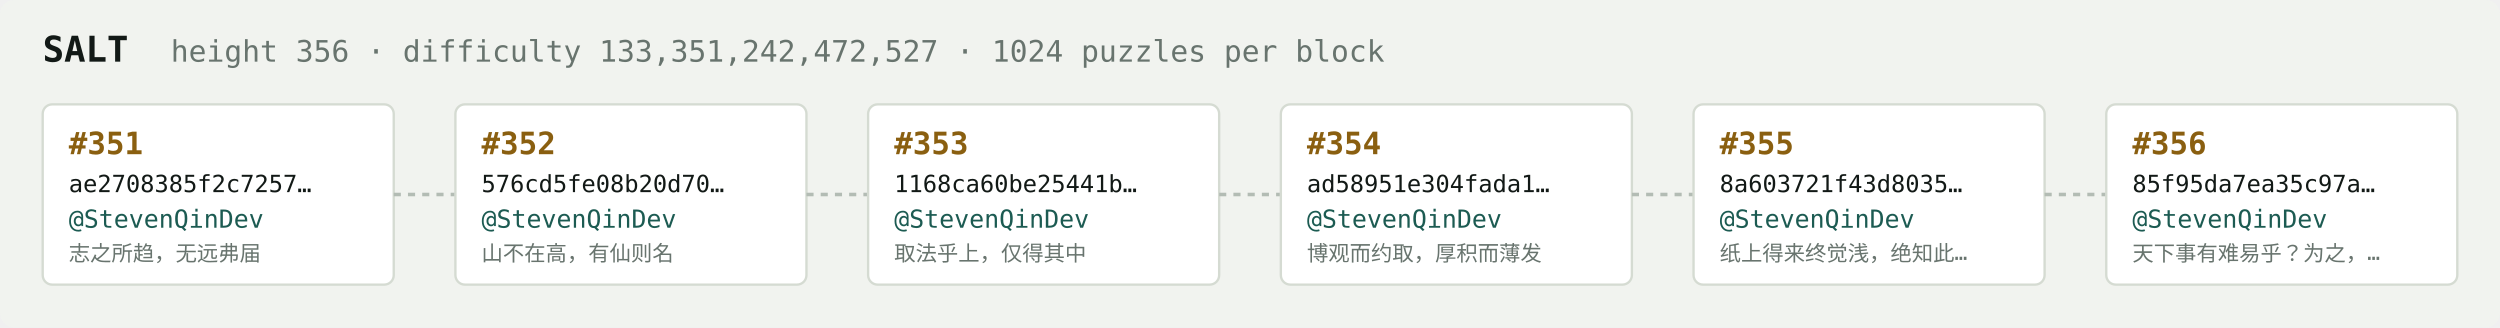
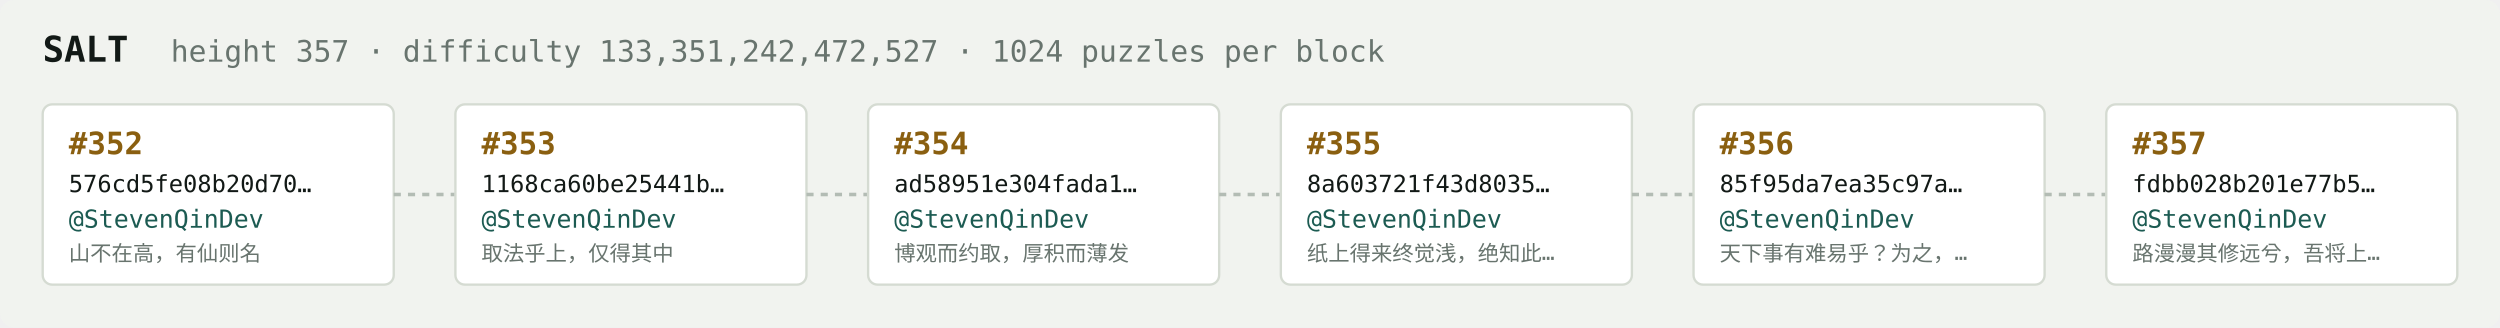
<svg xmlns="http://www.w3.org/2000/svg" width="1054" height="138" viewBox="0 0 1054 138" font-family="ui-monospace,SFMono-Regular,Menlo,monospace">
  <rect fill="#f1f3ef" width="1054" height="138" rx="6" />
  <text x="18" y="26" fill="#121916" font-size="15" font-weight="700">SALT</text>
-   <text x="72" y="26" fill="#68746e" font-size="12.5">height 356 · difficulty 133,351,242,472,527 · 1024 puzzles per block</text>
+   <text x="72" y="26" fill="#68746e" font-size="12.5">height 357 · difficulty 133,351,242,472,527 · 1024 puzzles per block</text>
  <rect x="18" y="44" width="148" height="76" rx="4" fill="#ffffff" stroke="#d5dbd2" stroke-width="1" />
-   <text x="29" y="65" fill="#8a5f10" font-size="13" font-weight="700">#351</text>
-   <text x="29" y="81" fill="#121916" font-size="10">ae2708385f2c7257…</text>
+   <text x="29" y="65" fill="#8a5f10" font-size="13" font-weight="700">#352</text>
+   <text x="29" y="81" fill="#121916" font-size="10">576cd5fe08b20d70…</text>
  <text x="29" y="96" fill="#1c5b52" font-size="10.5">@StevenQinDev</text>
-   <text x="29" y="110" fill="#68746e" font-size="9">志之所趋，无远弗届</text>
+   <text x="29" y="110" fill="#68746e" font-size="9">山不在高，有仙则名</text>
  <line x1="166" y1="82.0" x2="192" y2="82.0" stroke="#b3bcb4" stroke-width="1.5" stroke-dasharray="3 3" />
  <rect x="192" y="44" width="148" height="76" rx="4" fill="#ffffff" stroke="#d5dbd2" stroke-width="1" />
-   <text x="203" y="65" fill="#8a5f10" font-size="13" font-weight="700">#352</text>
-   <text x="203" y="81" fill="#121916" font-size="10">576cd5fe08b20d70…</text>
+   <text x="203" y="65" fill="#8a5f10" font-size="13" font-weight="700">#353</text>
+   <text x="203" y="81" fill="#121916" font-size="10">1168ca60be25441b…</text>
  <text x="203" y="96" fill="#1c5b52" font-size="10.5">@StevenQinDev</text>
-   <text x="203" y="110" fill="#68746e" font-size="9">山不在高，有仙则名</text>
+   <text x="203" y="110" fill="#68746e" font-size="9">取法乎上，仅得其中</text>
  <line x1="340" y1="82.0" x2="366" y2="82.0" stroke="#b3bcb4" stroke-width="1.5" stroke-dasharray="3 3" />
  <rect x="366" y="44" width="148" height="76" rx="4" fill="#ffffff" stroke="#d5dbd2" stroke-width="1" />
-   <text x="377" y="65" fill="#8a5f10" font-size="13" font-weight="700">#353</text>
-   <text x="377" y="81" fill="#121916" font-size="10">1168ca60be25441b…</text>
+   <text x="377" y="65" fill="#8a5f10" font-size="13" font-weight="700">#354</text>
+   <text x="377" y="81" fill="#121916" font-size="10">ad58951e304fada1…</text>
  <text x="377" y="96" fill="#1c5b52" font-size="10.5">@StevenQinDev</text>
-   <text x="377" y="110" fill="#68746e" font-size="9">取法乎上，仅得其中</text>
+   <text x="377" y="110" fill="#68746e" font-size="9">博观而约取，厚积而薄发</text>
  <line x1="514" y1="82.0" x2="540" y2="82.0" stroke="#b3bcb4" stroke-width="1.5" stroke-dasharray="3 3" />
  <rect x="540" y="44" width="148" height="76" rx="4" fill="#ffffff" stroke="#d5dbd2" stroke-width="1" />
-   <text x="551" y="65" fill="#8a5f10" font-size="13" font-weight="700">#354</text>
-   <text x="551" y="81" fill="#121916" font-size="10">ad58951e304fada1…</text>
+   <text x="551" y="65" fill="#8a5f10" font-size="13" font-weight="700">#355</text>
+   <text x="551" y="81" fill="#121916" font-size="10">8a603721f43d8035…</text>
  <text x="551" y="96" fill="#1c5b52" font-size="10.5">@StevenQinDev</text>
-   <text x="551" y="110" fill="#68746e" font-size="9">博观而约取，厚积而薄发</text>
+   <text x="551" y="110" fill="#68746e" font-size="9">纸上得来终觉浅，绝知此…</text>
  <line x1="688" y1="82.0" x2="714" y2="82.0" stroke="#b3bcb4" stroke-width="1.5" stroke-dasharray="3 3" />
  <rect x="714" y="44" width="148" height="76" rx="4" fill="#ffffff" stroke="#d5dbd2" stroke-width="1" />
-   <text x="725" y="65" fill="#8a5f10" font-size="13" font-weight="700">#355</text>
-   <text x="725" y="81" fill="#121916" font-size="10">8a603721f43d8035…</text>
+   <text x="725" y="65" fill="#8a5f10" font-size="13" font-weight="700">#356</text>
+   <text x="725" y="81" fill="#121916" font-size="10">85f95da7ea35c97a…</text>
  <text x="725" y="96" fill="#1c5b52" font-size="10.5">@StevenQinDev</text>
-   <text x="725" y="110" fill="#68746e" font-size="9">纸上得来终觉浅，绝知此…</text>
+   <text x="725" y="110" fill="#68746e" font-size="9">天下事有难易乎？为之，…</text>
  <line x1="862" y1="82.0" x2="888" y2="82.0" stroke="#b3bcb4" stroke-width="1.5" stroke-dasharray="3 3" />
  <rect x="888" y="44" width="148" height="76" rx="4" fill="#ffffff" stroke="#d5dbd2" stroke-width="1" />
-   <text x="899" y="65" fill="#8a5f10" font-size="13" font-weight="700">#356</text>
-   <text x="899" y="81" fill="#121916" font-size="10">85f95da7ea35c97a…</text>
+   <text x="899" y="65" fill="#8a5f10" font-size="13" font-weight="700">#357</text>
+   <text x="899" y="81" fill="#121916" font-size="10">fdbb028b201e77b5…</text>
  <text x="899" y="96" fill="#1c5b52" font-size="10.5">@StevenQinDev</text>
-   <text x="899" y="110" fill="#68746e" font-size="9">天下事有难易乎？为之，…</text>
+   <text x="899" y="110" fill="#68746e" font-size="9">路漫漫其修远兮，吾将上…</text>
</svg>
